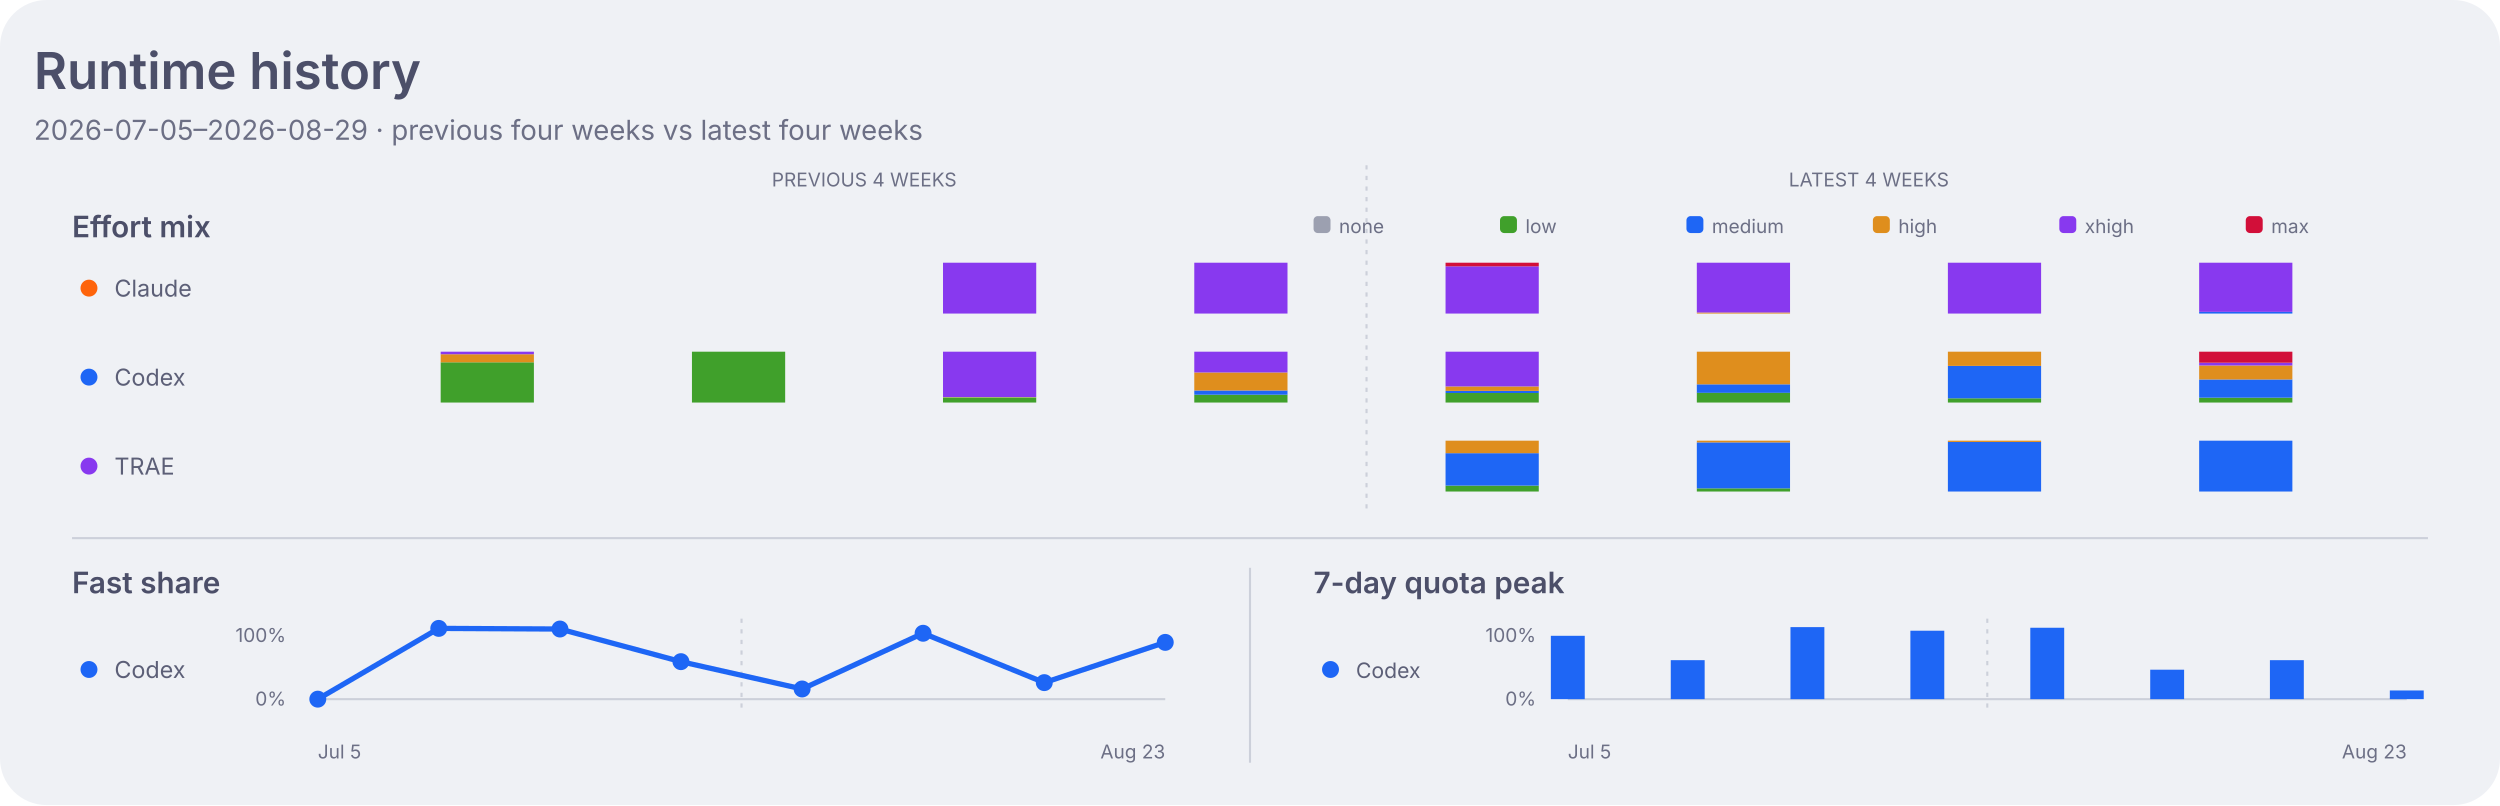
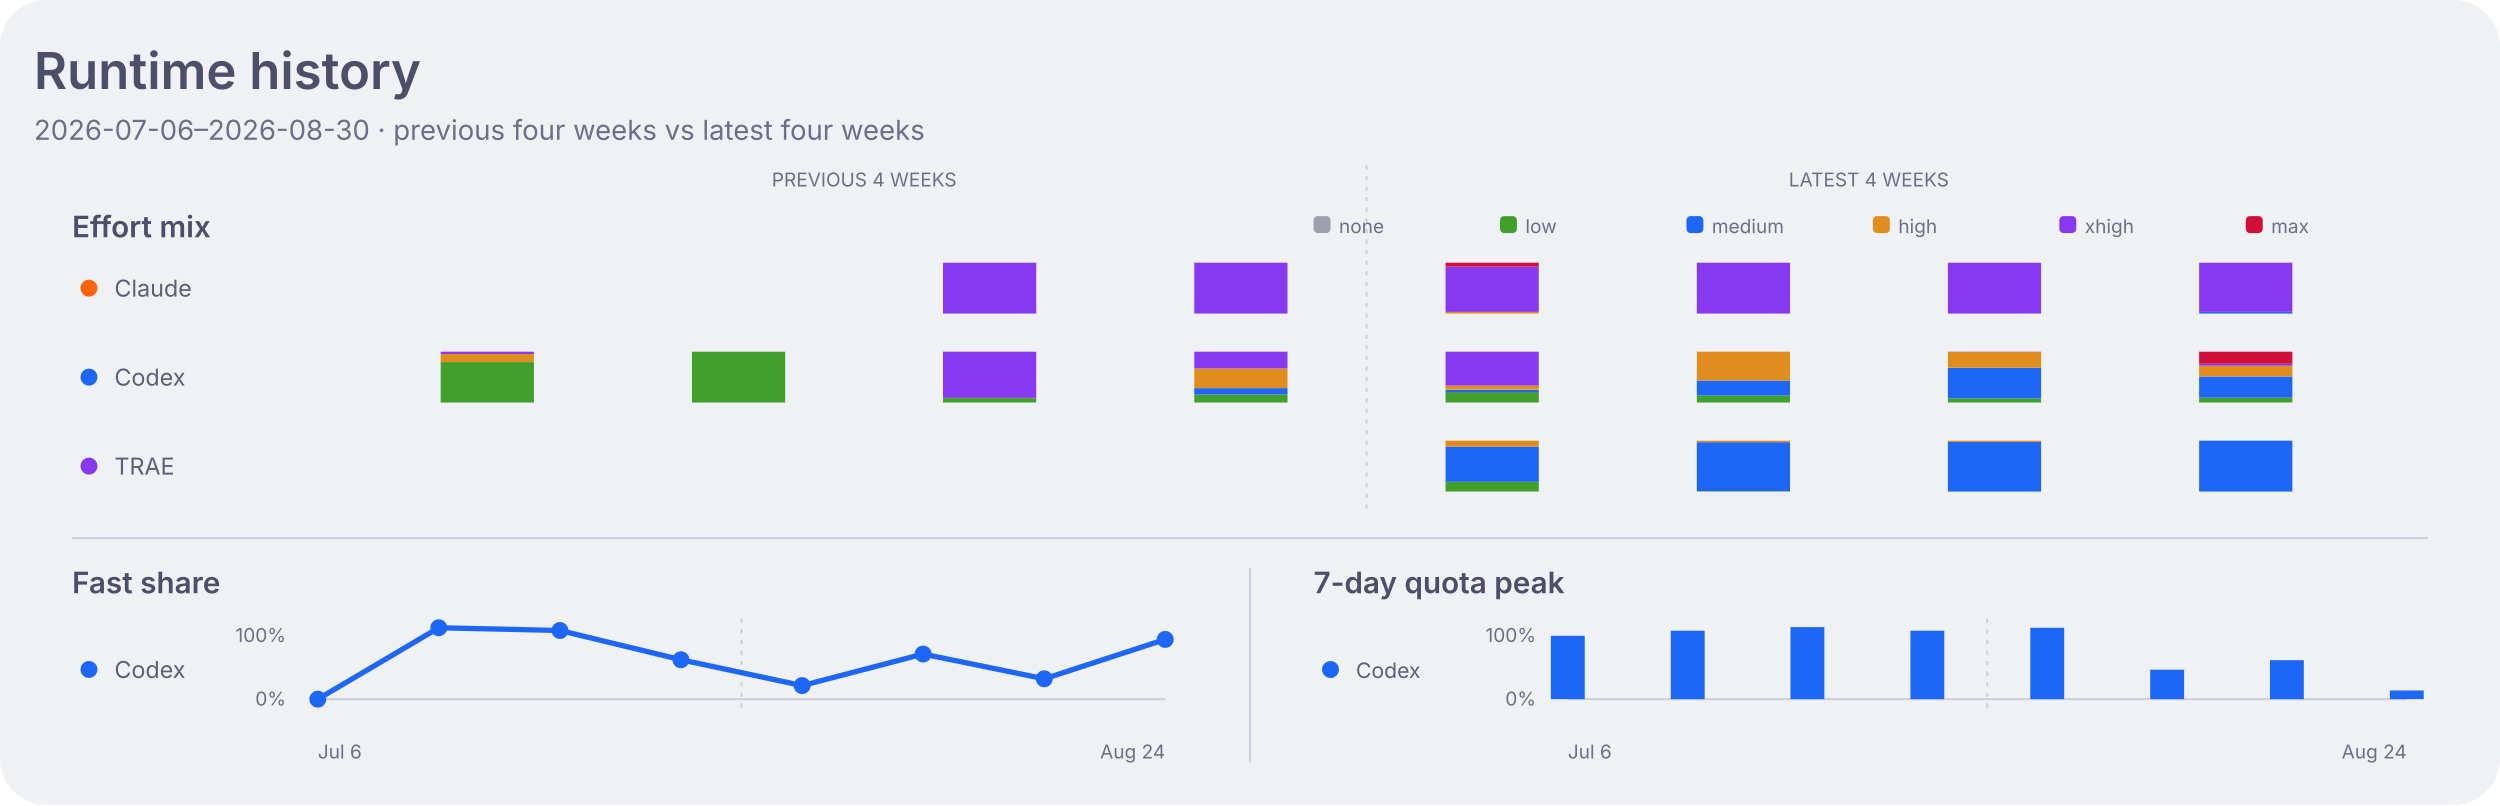
<svg xmlns="http://www.w3.org/2000/svg" width="1180" height="380" viewBox="0 0 1180 380" role="img" aria-labelledby="title desc">
  <style>
    .dashboard-background { fill: #eff1f5; }
    .dashboard-panel { fill: #e6e9ef; }
    .dashboard-primary { fill: #4c4f69; }
    .dashboard-secondary { fill: #5c5f77; }
    .dashboard-muted { fill: #6c6f85; }
    .dashboard-accent { fill: #179299; }
    .dashboard-border { stroke: #ccd0da; }
    .agent-claude { fill: #fe640b; }
    .agent-codex { fill: #1e66f5; }
    .agent-traex { fill: #8839ef; }
    .agent-legacy { fill: #6c6f85; }
    .series-0 { fill: #1e66f5; }
    .series-1 { fill: #fe640b; }
    .series-2 { fill: #40a02b; }
    .series-3 { fill: #8839ef; }
    .series-other { fill: #9ca0b0; }
    .signal-level-1 { fill: #179299; fill-opacity: 0.22; }
    .signal-level-2 { fill: #179299; fill-opacity: 0.45; }
    .signal-level-3 { fill: #179299; fill-opacity: 0.68; }
    .signal-level-4 { fill: #179299; }
    .effort-none { fill: #9ca0b0; }
    .effort-low { fill: #40a02b; }
    .effort-medium { fill: #1e66f5; }
    .effort-high { fill: #df8e1d; }
    .effort-xhigh { fill: #8839ef; }
    .effort-max { fill: #d20f39; }
    .line-codex { fill: none; stroke: #1e66f5; }
    .component-input { fill: #40a02b; }
    .component-output { fill: #df8e1d; }
    .component-cache-write { fill: #179299; }
    .component-cache-read { fill: #7287fd; }
    .heatmap-level-0 { fill: #ccd0da; }
    .heatmap-level-1 { fill: #179299; fill-opacity: 0.25; }
    .heatmap-level-2 { fill: #179299; fill-opacity: 0.5; }
    .heatmap-level-3 { fill: #179299; fill-opacity: 0.75; }
    .heatmap-level-4 { fill: #179299; }
    @media (prefers-color-scheme: dark) {
      .dashboard-background { fill: #1e1e2e; }
      .dashboard-panel { fill: #181825; }
      .dashboard-primary { fill: #cdd6f4; }
      .dashboard-secondary { fill: #bac2de; }
      .dashboard-muted { fill: #a6adc8; }
      .dashboard-accent { fill: #94e2d5; }
      .dashboard-border { stroke: #313244; }
      .agent-claude { fill: #fab387; }
      .agent-codex { fill: #89b4fa; }
      .agent-traex { fill: #cba6f7; }
      .agent-legacy { fill: #a6adc8; }
      .series-0 { fill: #89b4fa; }
      .series-1 { fill: #fab387; }
      .series-2 { fill: #a6e3a1; }
      .series-3 { fill: #cba6f7; }
      .series-other { fill: #7f849c; }
      .signal-level-1 { fill: #94e2d5; fill-opacity: 0.22; }
      .signal-level-2 { fill: #94e2d5; fill-opacity: 0.45; }
      .signal-level-3 { fill: #94e2d5; fill-opacity: 0.68; }
      .signal-level-4 { fill: #94e2d5; }
      .effort-none { fill: #7f849c; }
      .effort-low { fill: #a6e3a1; }
      .effort-medium { fill: #89b4fa; }
      .effort-high { fill: #f9e2af; }
      .effort-xhigh { fill: #cba6f7; }
      .effort-max { fill: #f38ba8; }
      .line-codex { fill: none; stroke: #89b4fa; }
      .component-input { fill: #a6e3a1; }
      .component-output { fill: #f9e2af; }
      .component-cache-write { fill: #94e2d5; }
      .component-cache-read { fill: #b4befe; }
      .heatmap-level-0 { fill: #313244; }
      .heatmap-level-1 { fill: #94e2d5; fill-opacity: 0.25; }
      .heatmap-level-2 { fill: #94e2d5; fill-opacity: 0.5; }
      .heatmap-level-3 { fill: #94e2d5; fill-opacity: 0.75; }
      .heatmap-level-4 { fill: #94e2d5; }
    }
  </style>
  <rect class="dashboard-background" width="1180" height="380" rx="22" />
  <text class="dashboard-primary" x="16" y="42" font-family="-apple-system,BlinkMacSystemFont,Segoe UI,sans-serif" font-size="24" font-weight="600">Runtime history</text>
-   <text class="dashboard-muted" x="16" y="66" font-family="-apple-system,BlinkMacSystemFont,Segoe UI,sans-serif" font-size="13">2026-07-05–2026-08-29 · previous four weeks vs latest four weeks</text>
+   <text class="dashboard-muted" x="16" y="66" font-family="-apple-system,BlinkMacSystemFont,Segoe UI,sans-serif" font-size="13">2026-07-06–2026-08-30 · previous four weeks vs latest four weeks</text>
  <text class="dashboard-muted" x="407.9" y="88" text-anchor="middle" font-family="-apple-system,BlinkMacSystemFont,Segoe UI,sans-serif" font-size="9">PREVIOUS 4 WEEKS</text>
  <text class="dashboard-muted" x="882.1" y="88" text-anchor="middle" font-family="-apple-system,BlinkMacSystemFont,Segoe UI,sans-serif" font-size="9">LATEST 4 WEEKS</text>
  <line class="dashboard-border" x1="645.0" y1="78" x2="645.0" y2="242" stroke-width="1" stroke-dasharray="2 3" />
  <text class="dashboard-primary" x="34" y="112" font-family="-apple-system,BlinkMacSystemFont,Segoe UI,sans-serif" font-size="14" font-weight="600">Effort mix</text>
  <rect class="effort-none" x="620" y="102" width="8" height="8" rx="2" />
  <text class="dashboard-muted" x="632" y="110" font-family="-apple-system,BlinkMacSystemFont,Segoe UI,sans-serif" font-size="9">none</text>
  <rect class="effort-low" x="708" y="102" width="8" height="8" rx="2" />
  <text class="dashboard-muted" x="720" y="110" font-family="-apple-system,BlinkMacSystemFont,Segoe UI,sans-serif" font-size="9">low</text>
  <rect class="effort-medium" x="796" y="102" width="8" height="8" rx="2" />
  <text class="dashboard-muted" x="808" y="110" font-family="-apple-system,BlinkMacSystemFont,Segoe UI,sans-serif" font-size="9">medium</text>
  <rect class="effort-high" x="884" y="102" width="8" height="8" rx="2" />
  <text class="dashboard-muted" x="896" y="110" font-family="-apple-system,BlinkMacSystemFont,Segoe UI,sans-serif" font-size="9">high</text>
  <rect class="effort-xhigh" x="972" y="102" width="8" height="8" rx="2" />
  <text class="dashboard-muted" x="984" y="110" font-family="-apple-system,BlinkMacSystemFont,Segoe UI,sans-serif" font-size="9">xhigh</text>
  <rect class="effort-max" x="1060" y="102" width="8" height="8" rx="2" />
  <text class="dashboard-muted" x="1072" y="110" font-family="-apple-system,BlinkMacSystemFont,Segoe UI,sans-serif" font-size="9">max</text>
  <circle class="agent-claude" cx="42" cy="136" r="4" />
  <text class="dashboard-secondary" x="54" y="140" font-family="-apple-system,BlinkMacSystemFont,Segoe UI,sans-serif" font-size="11">Claude</text>
-   <rect class="effort-xhigh" x="445.1" y="124.0" width="44" height="24.0" data-agent="claude" data-effort="xhigh" data-week="2026-07-19">
-     </rect>
-   <rect class="effort-xhigh" x="563.7" y="124.0" width="44" height="24.0" data-agent="claude" data-effort="xhigh" data-week="2026-07-26">
-     </rect>
-   <rect class="effort-xhigh" x="682.3" y="125.7" width="44" height="22.3" data-agent="claude" data-effort="xhigh" data-week="2026-08-02">
-     </rect>
-   <rect class="effort-max" x="682.3" y="124.0" width="44" height="1.7" data-agent="claude" data-effort="max" data-week="2026-08-02">
-     </rect>
-   <rect class="effort-high" x="800.9" y="147.5" width="44" height="0.5" data-agent="claude" data-effort="high" data-week="2026-08-09">
-     </rect>
-   <rect class="effort-xhigh" x="800.9" y="124.0" width="44" height="23.5" data-agent="claude" data-effort="xhigh" data-week="2026-08-09">
-     </rect>
-   <rect class="effort-xhigh" x="919.4" y="124.0" width="44" height="24.0" data-agent="claude" data-effort="xhigh" data-week="2026-08-16">
-     </rect>
-   <rect class="effort-medium" x="1038.0" y="147.2" width="44" height="0.8" data-agent="claude" data-effort="medium" data-week="2026-08-23">
-     </rect>
-   <rect class="effort-xhigh" x="1038.0" y="124.0" width="44" height="23.2" data-agent="claude" data-effort="xhigh" data-week="2026-08-23">
+   <rect class="effort-xhigh" x="445.1" y="124.0" width="44" height="24.0" data-agent="claude" data-effort="xhigh" data-week="2026-07-20">
+     </rect>
+   <rect class="effort-xhigh" x="563.7" y="124.0" width="44" height="24.0" data-agent="claude" data-effort="xhigh" data-week="2026-07-27">
+     </rect>
+   <rect class="effort-high" x="682.3" y="147.2" width="44" height="0.8" data-agent="claude" data-effort="high" data-week="2026-08-03">
+     </rect>
+   <rect class="effort-xhigh" x="682.3" y="125.8" width="44" height="21.4" data-agent="claude" data-effort="xhigh" data-week="2026-08-03">
+     </rect>
+   <rect class="effort-max" x="682.3" y="124.0" width="44" height="1.8" data-agent="claude" data-effort="max" data-week="2026-08-03">
+     </rect>
+   <rect class="effort-xhigh" x="800.9" y="124.0" width="44" height="24.0" data-agent="claude" data-effort="xhigh" data-week="2026-08-10">
+     </rect>
+   <rect class="effort-xhigh" x="919.4" y="124.0" width="44" height="24.0" data-agent="claude" data-effort="xhigh" data-week="2026-08-17">
+     </rect>
+   <rect class="effort-medium" x="1038.0" y="147.2" width="44" height="0.8" data-agent="claude" data-effort="medium" data-week="2026-08-24">
+     </rect>
+   <rect class="effort-xhigh" x="1038.0" y="124.0" width="44" height="23.2" data-agent="claude" data-effort="xhigh" data-week="2026-08-24">
    </rect>
  <circle class="agent-codex" cx="42" cy="178" r="4" />
  <text class="dashboard-secondary" x="54" y="182" font-family="-apple-system,BlinkMacSystemFont,Segoe UI,sans-serif" font-size="11">Codex</text>
-   <rect class="effort-low" x="208.0" y="171.0" width="44" height="19.0" data-agent="codex" data-effort="low" data-week="2026-07-05">
-     </rect>
-   <rect class="effort-high" x="208.0" y="167.2" width="44" height="3.8" data-agent="codex" data-effort="high" data-week="2026-07-05">
-     </rect>
-   <rect class="effort-xhigh" x="208.0" y="166.0" width="44" height="1.2" data-agent="codex" data-effort="xhigh" data-week="2026-07-05">
-     </rect>
-   <rect class="effort-low" x="326.6" y="166.0" width="44" height="24.0" data-agent="codex" data-effort="low" data-week="2026-07-12">
-     </rect>
-   <rect class="effort-low" x="445.1" y="187.6" width="44" height="2.4" data-agent="codex" data-effort="low" data-week="2026-07-19">
-     </rect>
-   <rect class="effort-high" x="445.1" y="187.4" width="44" height="0.1" data-agent="codex" data-effort="high" data-week="2026-07-19">
-     </rect>
-   <rect class="effort-xhigh" x="445.1" y="166.0" width="44" height="21.4" data-agent="codex" data-effort="xhigh" data-week="2026-07-19">
-     </rect>
-   <rect class="effort-low" x="563.7" y="186.3" width="44" height="3.7" data-agent="codex" data-effort="low" data-week="2026-07-26">
-     </rect>
-   <rect class="effort-medium" x="563.7" y="184.3" width="44" height="2.0" data-agent="codex" data-effort="medium" data-week="2026-07-26">
-     </rect>
-   <rect class="effort-high" x="563.7" y="175.8" width="44" height="8.5" data-agent="codex" data-effort="high" data-week="2026-07-26">
-     </rect>
-   <rect class="effort-xhigh" x="563.7" y="166.0" width="44" height="9.8" data-agent="codex" data-effort="xhigh" data-week="2026-07-26">
-     </rect>
-   <rect class="effort-low" x="682.3" y="185.5" width="44" height="4.5" data-agent="codex" data-effort="low" data-week="2026-08-02">
-     </rect>
-   <rect class="effort-medium" x="682.3" y="184.5" width="44" height="1.0" data-agent="codex" data-effort="medium" data-week="2026-08-02">
-     </rect>
-   <rect class="effort-high" x="682.3" y="182.4" width="44" height="2.1" data-agent="codex" data-effort="high" data-week="2026-08-02">
-     </rect>
-   <rect class="effort-xhigh" x="682.3" y="166.0" width="44" height="16.4" data-agent="codex" data-effort="xhigh" data-week="2026-08-02">
-     </rect>
-   <rect class="effort-low" x="800.9" y="185.3" width="44" height="4.7" data-agent="codex" data-effort="low" data-week="2026-08-09">
-     </rect>
-   <rect class="effort-medium" x="800.9" y="181.4" width="44" height="4.0" data-agent="codex" data-effort="medium" data-week="2026-08-09">
-     </rect>
-   <rect class="effort-high" x="800.9" y="166.0" width="44" height="15.4" data-agent="codex" data-effort="high" data-week="2026-08-09">
-     </rect>
-   <rect class="effort-low" x="919.4" y="188.0" width="44" height="2.0" data-agent="codex" data-effort="low" data-week="2026-08-16">
-     </rect>
-   <rect class="effort-medium" x="919.4" y="172.7" width="44" height="15.3" data-agent="codex" data-effort="medium" data-week="2026-08-16">
-     </rect>
-   <rect class="effort-high" x="919.4" y="166.0" width="44" height="6.7" data-agent="codex" data-effort="high" data-week="2026-08-16">
-     </rect>
-   <rect class="effort-low" x="1038.0" y="187.7" width="44" height="2.3" data-agent="codex" data-effort="low" data-week="2026-08-23">
-     </rect>
-   <rect class="effort-medium" x="1038.0" y="179.1" width="44" height="8.6" data-agent="codex" data-effort="medium" data-week="2026-08-23">
-     </rect>
-   <rect class="effort-high" x="1038.0" y="172.5" width="44" height="6.6" data-agent="codex" data-effort="high" data-week="2026-08-23">
-     </rect>
-   <rect class="effort-xhigh" x="1038.0" y="171.2" width="44" height="1.3" data-agent="codex" data-effort="xhigh" data-week="2026-08-23">
-     </rect>
-   <rect class="effort-max" x="1038.0" y="166.0" width="44" height="5.2" data-agent="codex" data-effort="max" data-week="2026-08-23">
+   <rect class="effort-low" x="208.0" y="170.9" width="44" height="19.1" data-agent="codex" data-effort="low" data-week="2026-07-06">
+     </rect>
+   <rect class="effort-high" x="208.0" y="167.1" width="44" height="3.8" data-agent="codex" data-effort="high" data-week="2026-07-06">
+     </rect>
+   <rect class="effort-xhigh" x="208.0" y="166.0" width="44" height="1.1" data-agent="codex" data-effort="xhigh" data-week="2026-07-06">
+     </rect>
+   <rect class="effort-low" x="326.6" y="166.0" width="44" height="24.0" data-agent="codex" data-effort="low" data-week="2026-07-13">
+     </rect>
+   <rect class="effort-low" x="445.1" y="187.9" width="44" height="2.1" data-agent="codex" data-effort="low" data-week="2026-07-20">
+     </rect>
+   <rect class="effort-high" x="445.1" y="187.8" width="44" height="0.1" data-agent="codex" data-effort="high" data-week="2026-07-20">
+     </rect>
+   <rect class="effort-xhigh" x="445.1" y="166.0" width="44" height="21.8" data-agent="codex" data-effort="xhigh" data-week="2026-07-20">
+     </rect>
+   <rect class="effort-low" x="563.7" y="186.2" width="44" height="3.8" data-agent="codex" data-effort="low" data-week="2026-07-27">
+     </rect>
+   <rect class="effort-medium" x="563.7" y="183.2" width="44" height="3.0" data-agent="codex" data-effort="medium" data-week="2026-07-27">
+     </rect>
+   <rect class="effort-high" x="563.7" y="173.9" width="44" height="9.3" data-agent="codex" data-effort="high" data-week="2026-07-27">
+     </rect>
+   <rect class="effort-xhigh" x="563.7" y="166.0" width="44" height="7.9" data-agent="codex" data-effort="xhigh" data-week="2026-07-27">
+     </rect>
+   <rect class="effort-low" x="682.3" y="185.1" width="44" height="4.9" data-agent="codex" data-effort="low" data-week="2026-08-03">
+     </rect>
+   <rect class="effort-medium" x="682.3" y="184.0" width="44" height="1.2" data-agent="codex" data-effort="medium" data-week="2026-08-03">
+     </rect>
+   <rect class="effort-high" x="682.3" y="182.0" width="44" height="1.9" data-agent="codex" data-effort="high" data-week="2026-08-03">
+     </rect>
+   <rect class="effort-xhigh" x="682.3" y="166.0" width="44" height="16.0" data-agent="codex" data-effort="xhigh" data-week="2026-08-03">
+     </rect>
+   <rect class="effort-low" x="800.9" y="186.7" width="44" height="3.3" data-agent="codex" data-effort="low" data-week="2026-08-10">
+     </rect>
+   <rect class="effort-medium" x="800.9" y="179.6" width="44" height="7.1" data-agent="codex" data-effort="medium" data-week="2026-08-10">
+     </rect>
+   <rect class="effort-high" x="800.9" y="166.0" width="44" height="13.6" data-agent="codex" data-effort="high" data-week="2026-08-10">
+     </rect>
+   <rect class="effort-low" x="919.4" y="188.0" width="44" height="2.0" data-agent="codex" data-effort="low" data-week="2026-08-17">
+     </rect>
+   <rect class="effort-medium" x="919.4" y="173.7" width="44" height="14.3" data-agent="codex" data-effort="medium" data-week="2026-08-17">
+     </rect>
+   <rect class="effort-high" x="919.4" y="166.1" width="44" height="7.5" data-agent="codex" data-effort="high" data-week="2026-08-17">
+     </rect>
+   <rect class="effort-xhigh" x="919.4" y="166.0" width="44" height="0.1" data-agent="codex" data-effort="xhigh" data-week="2026-08-17">
+     </rect>
+   <rect class="effort-low" x="1038.0" y="187.7" width="44" height="2.3" data-agent="codex" data-effort="low" data-week="2026-08-24">
+     </rect>
+   <rect class="effort-medium" x="1038.0" y="177.7" width="44" height="10.0" data-agent="codex" data-effort="medium" data-week="2026-08-24">
+     </rect>
+   <rect class="effort-high" x="1038.0" y="172.5" width="44" height="5.2" data-agent="codex" data-effort="high" data-week="2026-08-24">
+     </rect>
+   <rect class="effort-xhigh" x="1038.0" y="171.7" width="44" height="0.9" data-agent="codex" data-effort="xhigh" data-week="2026-08-24">
+     </rect>
+   <rect class="effort-max" x="1038.0" y="166.0" width="44" height="5.7" data-agent="codex" data-effort="max" data-week="2026-08-24">
    </rect>
  <circle class="agent-traex" cx="42" cy="220" r="4" />
  <text class="dashboard-secondary" x="54" y="224" font-family="-apple-system,BlinkMacSystemFont,Segoe UI,sans-serif" font-size="11">TRAE</text>
-   <rect class="effort-low" x="682.3" y="229.2" width="44" height="2.8" data-agent="traex" data-effort="low" data-week="2026-08-02">
-     </rect>
-   <rect class="effort-medium" x="682.3" y="213.9" width="44" height="15.3" data-agent="traex" data-effort="medium" data-week="2026-08-02">
-     </rect>
-   <rect class="effort-high" x="682.3" y="208.0" width="44" height="5.9" data-agent="traex" data-effort="high" data-week="2026-08-02">
-     </rect>
-   <rect class="effort-low" x="800.9" y="230.5" width="44" height="1.5" data-agent="traex" data-effort="low" data-week="2026-08-09">
-     </rect>
-   <rect class="effort-medium" x="800.9" y="208.8" width="44" height="21.7" data-agent="traex" data-effort="medium" data-week="2026-08-09">
-     </rect>
-   <rect class="effort-high" x="800.9" y="208.0" width="44" height="0.8" data-agent="traex" data-effort="high" data-week="2026-08-09">
-     </rect>
-   <rect class="effort-medium" x="919.4" y="208.6" width="44" height="23.4" data-agent="traex" data-effort="medium" data-week="2026-08-16">
-     </rect>
-   <rect class="effort-high" x="919.4" y="208.0" width="44" height="0.6" data-agent="traex" data-effort="high" data-week="2026-08-16">
-     </rect>
-   <rect class="effort-medium" x="1038.0" y="208.0" width="44" height="24.0" data-agent="traex" data-effort="medium" data-week="2026-08-23">
+   <rect class="effort-low" x="682.3" y="227.4" width="44" height="4.6" data-agent="traex" data-effort="low" data-week="2026-08-03">
+     </rect>
+   <rect class="effort-medium" x="682.3" y="210.8" width="44" height="16.6" data-agent="traex" data-effort="medium" data-week="2026-08-03">
+     </rect>
+   <rect class="effort-high" x="682.3" y="208.0" width="44" height="2.8" data-agent="traex" data-effort="high" data-week="2026-08-03">
+     </rect>
+   <rect class="effort-low" x="800.9" y="231.8" width="44" height="0.2" data-agent="traex" data-effort="low" data-week="2026-08-10">
+     </rect>
+   <rect class="effort-medium" x="800.9" y="208.7" width="44" height="23.1" data-agent="traex" data-effort="medium" data-week="2026-08-10">
+     </rect>
+   <rect class="effort-high" x="800.9" y="208.0" width="44" height="0.7" data-agent="traex" data-effort="high" data-week="2026-08-10">
+     </rect>
+   <rect class="effort-medium" x="919.4" y="208.6" width="44" height="23.4" data-agent="traex" data-effort="medium" data-week="2026-08-17">
+     </rect>
+   <rect class="effort-high" x="919.4" y="208.0" width="44" height="0.6" data-agent="traex" data-effort="high" data-week="2026-08-17">
+     </rect>
+   <rect class="effort-medium" x="1038.0" y="208.0" width="44" height="24.0" data-agent="traex" data-effort="medium" data-week="2026-08-24">
    </rect>
  <line class="dashboard-border" x1="34" y1="254" x2="1146" y2="254" stroke-width="1" />
  <line class="dashboard-border" x1="590" y1="268" x2="590" y2="360" stroke-width="1" />
  <text class="dashboard-primary" x="34" y="280" font-family="-apple-system,BlinkMacSystemFont,Segoe UI,sans-serif" font-size="14" font-weight="600">Fast share</text>
  <circle class="agent-codex" cx="42" cy="316" r="4" />
  <text class="dashboard-secondary" x="54" y="320" font-family="-apple-system,BlinkMacSystemFont,Segoe UI,sans-serif" font-size="11">Codex</text>
  <text class="dashboard-muted" x="135" y="303" text-anchor="end" font-family="-apple-system,BlinkMacSystemFont,Segoe UI,sans-serif" font-size="9">100%</text>
  <text class="dashboard-muted" x="135" y="333" text-anchor="end" font-family="-apple-system,BlinkMacSystemFont,Segoe UI,sans-serif" font-size="9">0%</text>
  <line class="dashboard-border" x1="150.0" y1="330" x2="550.0" y2="330" stroke-width="1" />
  <line class="dashboard-border" x1="350.0" y1="292" x2="350.0" y2="334" stroke-width="1" stroke-dasharray="2 3" />
-   <path class="line-codex" d="M 150.0 330.0 L 207.1 296.6 L 264.3 296.9 L 321.4 312.3 L 378.6 325.2 L 435.7 298.9 L 492.9 322.2 L 550.0 303.2" stroke-width="2.5" stroke-linecap="round" stroke-linejoin="round" />
+   <path class="line-codex" d="M 150.0 330.0 L 207.1 296.3 L 264.3 297.6 L 321.4 311.4 L 378.6 323.6 L 435.7 308.7 L 492.9 320.4 L 550.0 301.8" stroke-width="2.5" stroke-linecap="round" stroke-linejoin="round" />
  <circle class="agent-codex" cx="150.0" cy="330.0" r="4">
    </circle>
-   <circle class="agent-codex" cx="207.1" cy="296.6" r="4">
-     </circle>
-   <circle class="agent-codex" cx="264.3" cy="296.9" r="4">
-     </circle>
-   <circle class="agent-codex" cx="321.4" cy="312.3" r="4">
-     </circle>
-   <circle class="agent-codex" cx="378.6" cy="325.2" r="4">
-     </circle>
-   <circle class="agent-codex" cx="435.7" cy="298.9" r="4">
-     </circle>
-   <circle class="agent-codex" cx="492.9" cy="322.2" r="4">
-     </circle>
-   <circle class="agent-codex" cx="550.0" cy="303.2" r="4">
+   <circle class="agent-codex" cx="207.1" cy="296.3" r="4">
+     </circle>
+   <circle class="agent-codex" cx="264.3" cy="297.6" r="4">
+     </circle>
+   <circle class="agent-codex" cx="321.4" cy="311.4" r="4">
+     </circle>
+   <circle class="agent-codex" cx="378.6" cy="323.6" r="4">
+     </circle>
+   <circle class="agent-codex" cx="435.7" cy="308.7" r="4">
+     </circle>
+   <circle class="agent-codex" cx="492.9" cy="320.4" r="4">
+     </circle>
+   <circle class="agent-codex" cx="550.0" cy="301.8" r="4">
    </circle>
  <text class="dashboard-primary" x="620" y="280" font-family="-apple-system,BlinkMacSystemFont,Segoe UI,sans-serif" font-size="14" font-weight="600">7-day quota peak</text>
  <circle class="agent-codex" cx="628" cy="316" r="4" />
  <text class="dashboard-secondary" x="640" y="320" font-family="-apple-system,BlinkMacSystemFont,Segoe UI,sans-serif" font-size="10">Codex</text>
  <text class="dashboard-muted" x="725" y="303" text-anchor="end" font-family="-apple-system,BlinkMacSystemFont,Segoe UI,sans-serif" font-size="9">100%</text>
  <text class="dashboard-muted" x="725" y="333" text-anchor="end" font-family="-apple-system,BlinkMacSystemFont,Segoe UI,sans-serif" font-size="9">0%</text>
  <line class="dashboard-border" x1="740" y1="330" x2="1136" y2="330" stroke-width="1" />
  <line class="dashboard-border" x1="938.0" y1="292" x2="938.0" y2="334" stroke-width="1" stroke-dasharray="2 3" />
-   <rect class="agent-codex" x="732.0" y="300.1" width="16" height="29.9" data-agent="codex" data-week="2026-07-05">
-     </rect>
-   <rect class="agent-codex" x="788.6" y="311.6" width="16" height="18.4" data-agent="codex" data-week="2026-07-12">
-     </rect>
-   <rect class="agent-codex" x="845.1" y="296.0" width="16" height="34.0" data-agent="codex" data-week="2026-07-19">
-     </rect>
-   <rect class="agent-codex" x="901.7" y="297.7" width="16" height="32.3" data-agent="codex" data-week="2026-07-26">
-     </rect>
-   <rect class="agent-codex" x="958.3" y="296.3" width="16" height="33.7" data-agent="codex" data-week="2026-08-02">
-     </rect>
-   <rect class="agent-codex" x="1014.9" y="316.1" width="16" height="13.9" data-agent="codex" data-week="2026-08-09">
-     </rect>
-   <rect class="agent-codex" x="1071.4" y="311.6" width="16" height="18.4" data-agent="codex" data-week="2026-08-16">
-     </rect>
-   <rect class="agent-codex" x="1128.0" y="325.9" width="16" height="4.1" data-agent="codex" data-week="2026-08-23">
-     </rect>
-   <text class="dashboard-muted" x="150.0" y="358" font-family="-apple-system,BlinkMacSystemFont,Segoe UI,sans-serif" font-size="9">Jul 5</text>
-   <text class="dashboard-muted" x="550.0" y="358" text-anchor="end" font-family="-apple-system,BlinkMacSystemFont,Segoe UI,sans-serif" font-size="9">Aug 23</text>
-   <text class="dashboard-muted" x="740.0" y="358" font-family="-apple-system,BlinkMacSystemFont,Segoe UI,sans-serif" font-size="9">Jul 5</text>
-   <text class="dashboard-muted" x="1136.0" y="358" text-anchor="end" font-family="-apple-system,BlinkMacSystemFont,Segoe UI,sans-serif" font-size="9">Aug 23</text>
+   <rect class="agent-codex" x="732.0" y="300.1" width="16" height="29.9" data-agent="codex" data-week="2026-07-06">
+     </rect>
+   <rect class="agent-codex" x="788.6" y="297.7" width="16" height="32.3" data-agent="codex" data-week="2026-07-13">
+     </rect>
+   <rect class="agent-codex" x="845.1" y="296.0" width="16" height="34.0" data-agent="codex" data-week="2026-07-20">
+     </rect>
+   <rect class="agent-codex" x="901.7" y="297.7" width="16" height="32.3" data-agent="codex" data-week="2026-07-27">
+     </rect>
+   <rect class="agent-codex" x="958.3" y="296.3" width="16" height="33.7" data-agent="codex" data-week="2026-08-03">
+     </rect>
+   <rect class="agent-codex" x="1014.9" y="316.1" width="16" height="13.9" data-agent="codex" data-week="2026-08-10">
+     </rect>
+   <rect class="agent-codex" x="1071.4" y="311.6" width="16" height="18.4" data-agent="codex" data-week="2026-08-17">
+     </rect>
+   <rect class="agent-codex" x="1128.0" y="325.9" width="16" height="4.1" data-agent="codex" data-week="2026-08-24">
+     </rect>
+   <text class="dashboard-muted" x="150.0" y="358" font-family="-apple-system,BlinkMacSystemFont,Segoe UI,sans-serif" font-size="9">Jul 6</text>
+   <text class="dashboard-muted" x="550.0" y="358" text-anchor="end" font-family="-apple-system,BlinkMacSystemFont,Segoe UI,sans-serif" font-size="9">Aug 24</text>
+   <text class="dashboard-muted" x="740.0" y="358" font-family="-apple-system,BlinkMacSystemFont,Segoe UI,sans-serif" font-size="9">Jul 6</text>
+   <text class="dashboard-muted" x="1136.0" y="358" text-anchor="end" font-family="-apple-system,BlinkMacSystemFont,Segoe UI,sans-serif" font-size="9">Aug 24</text>
</svg>
